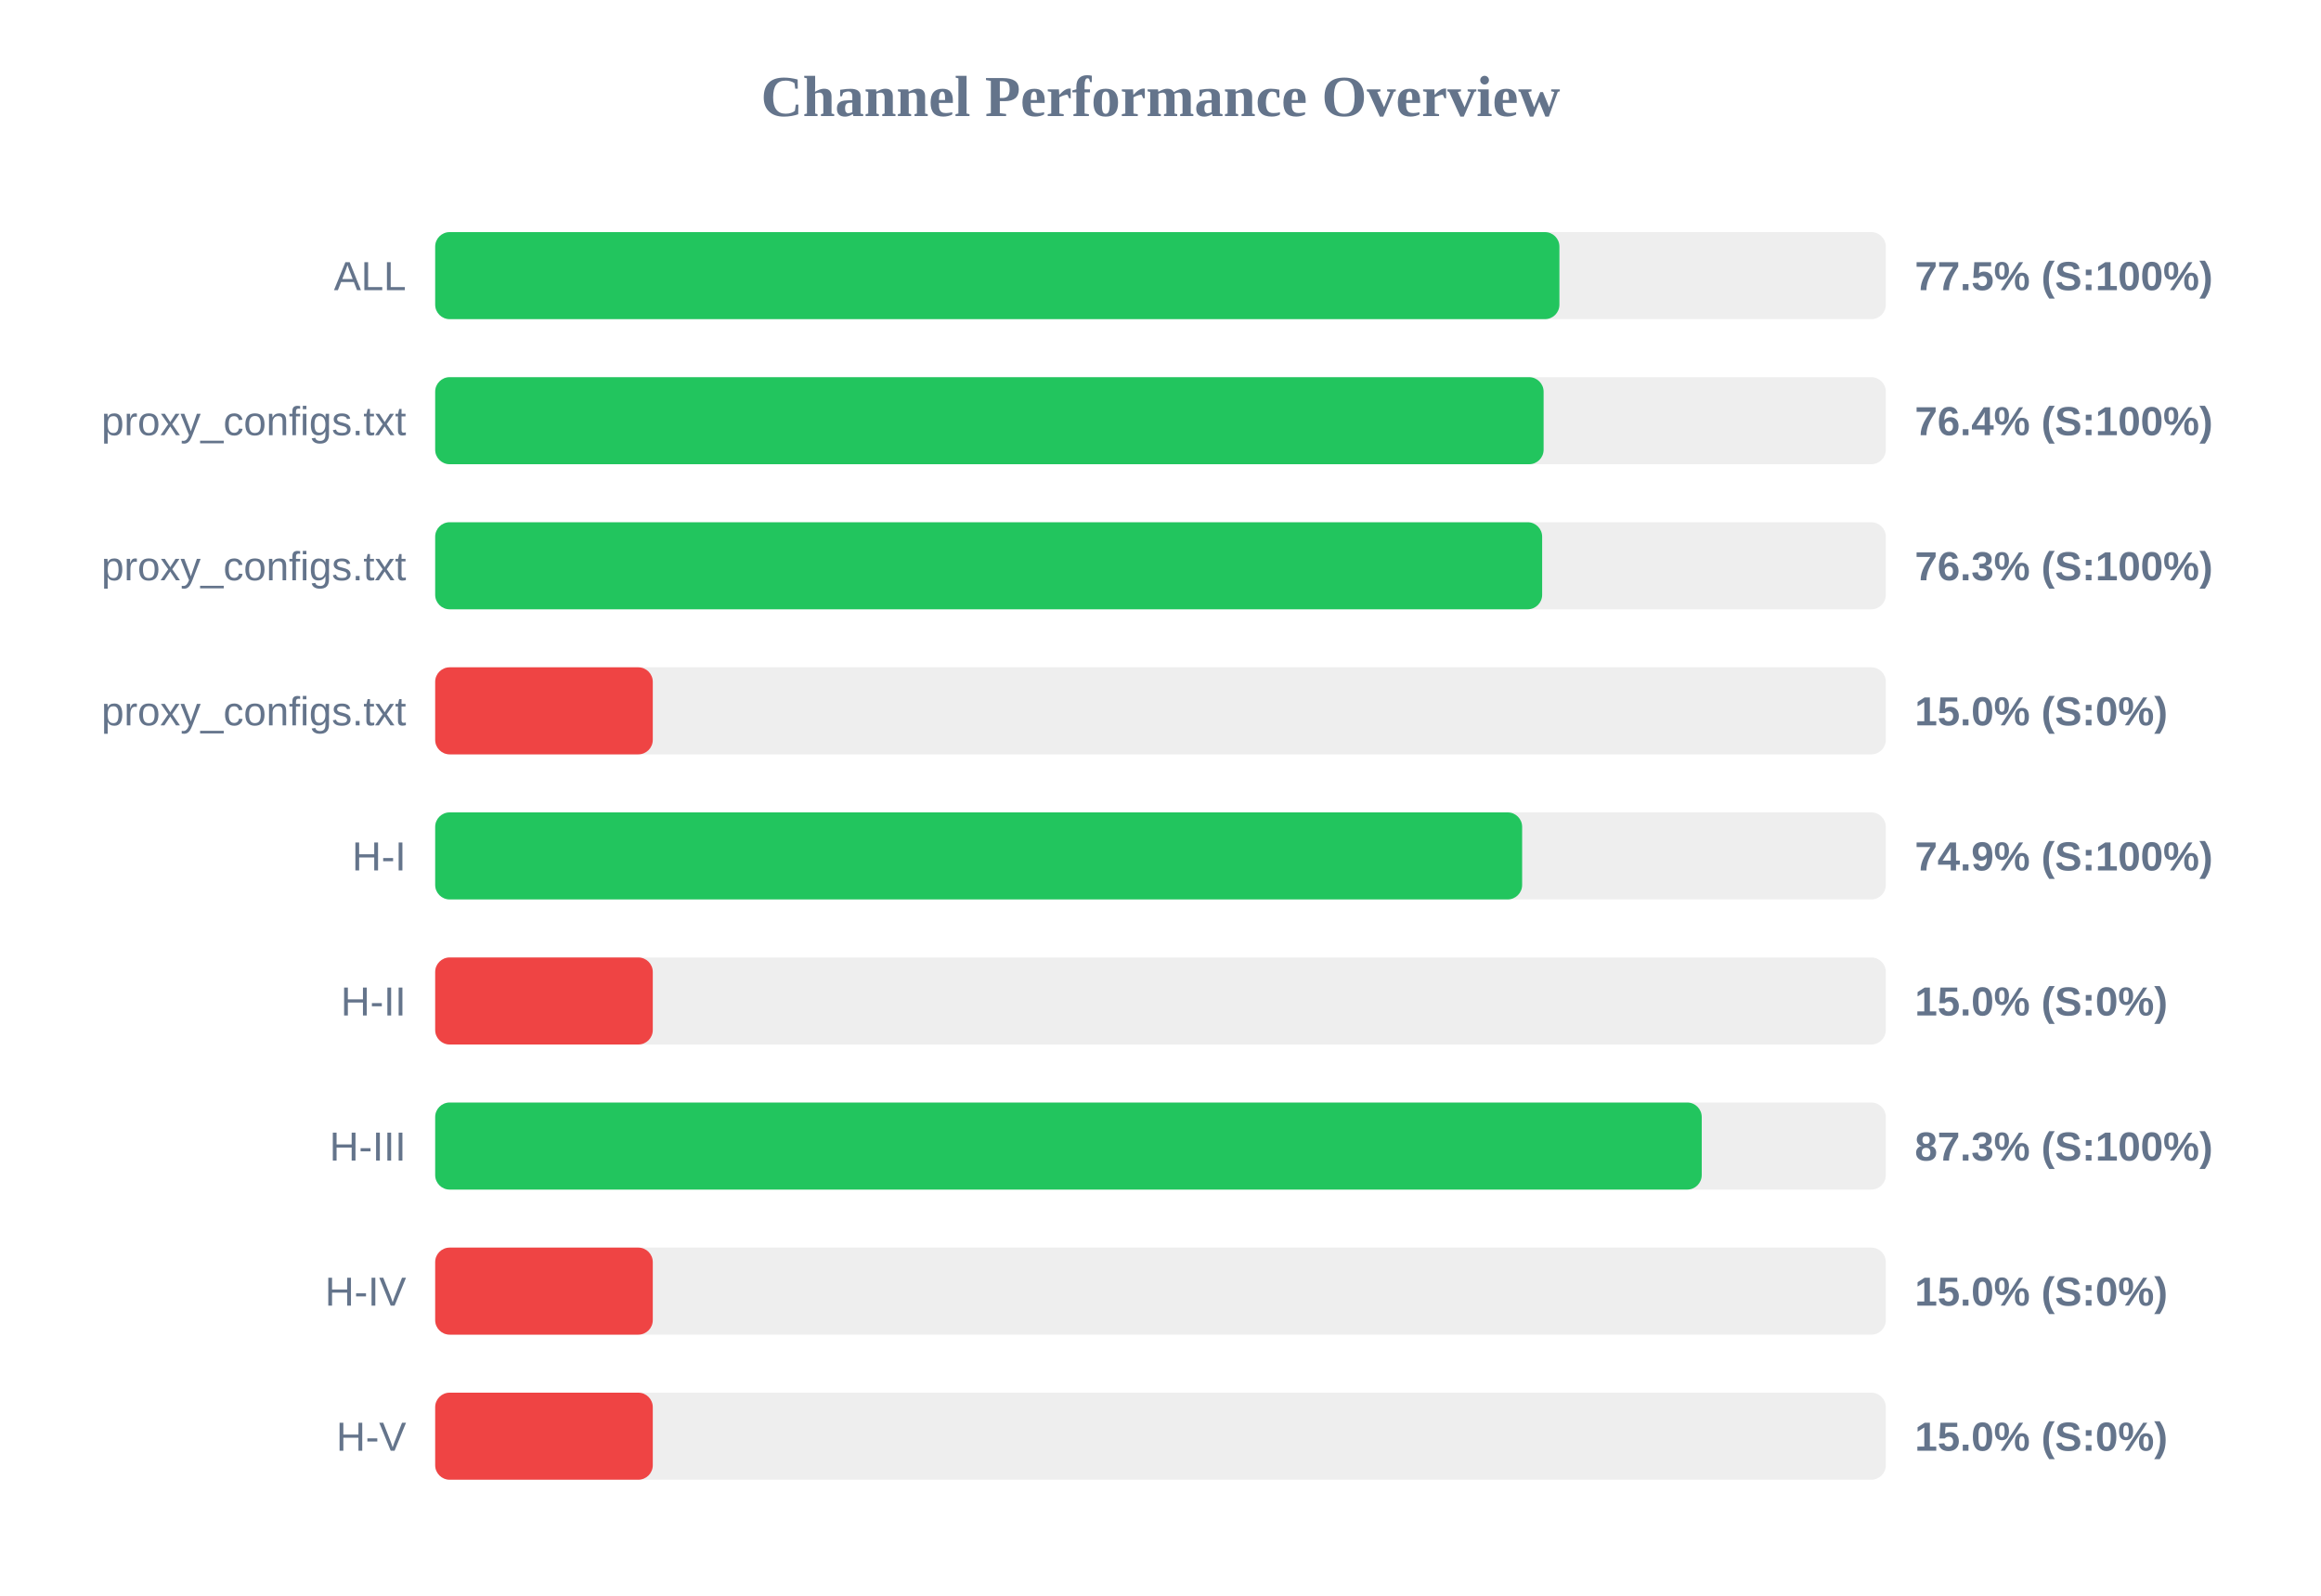
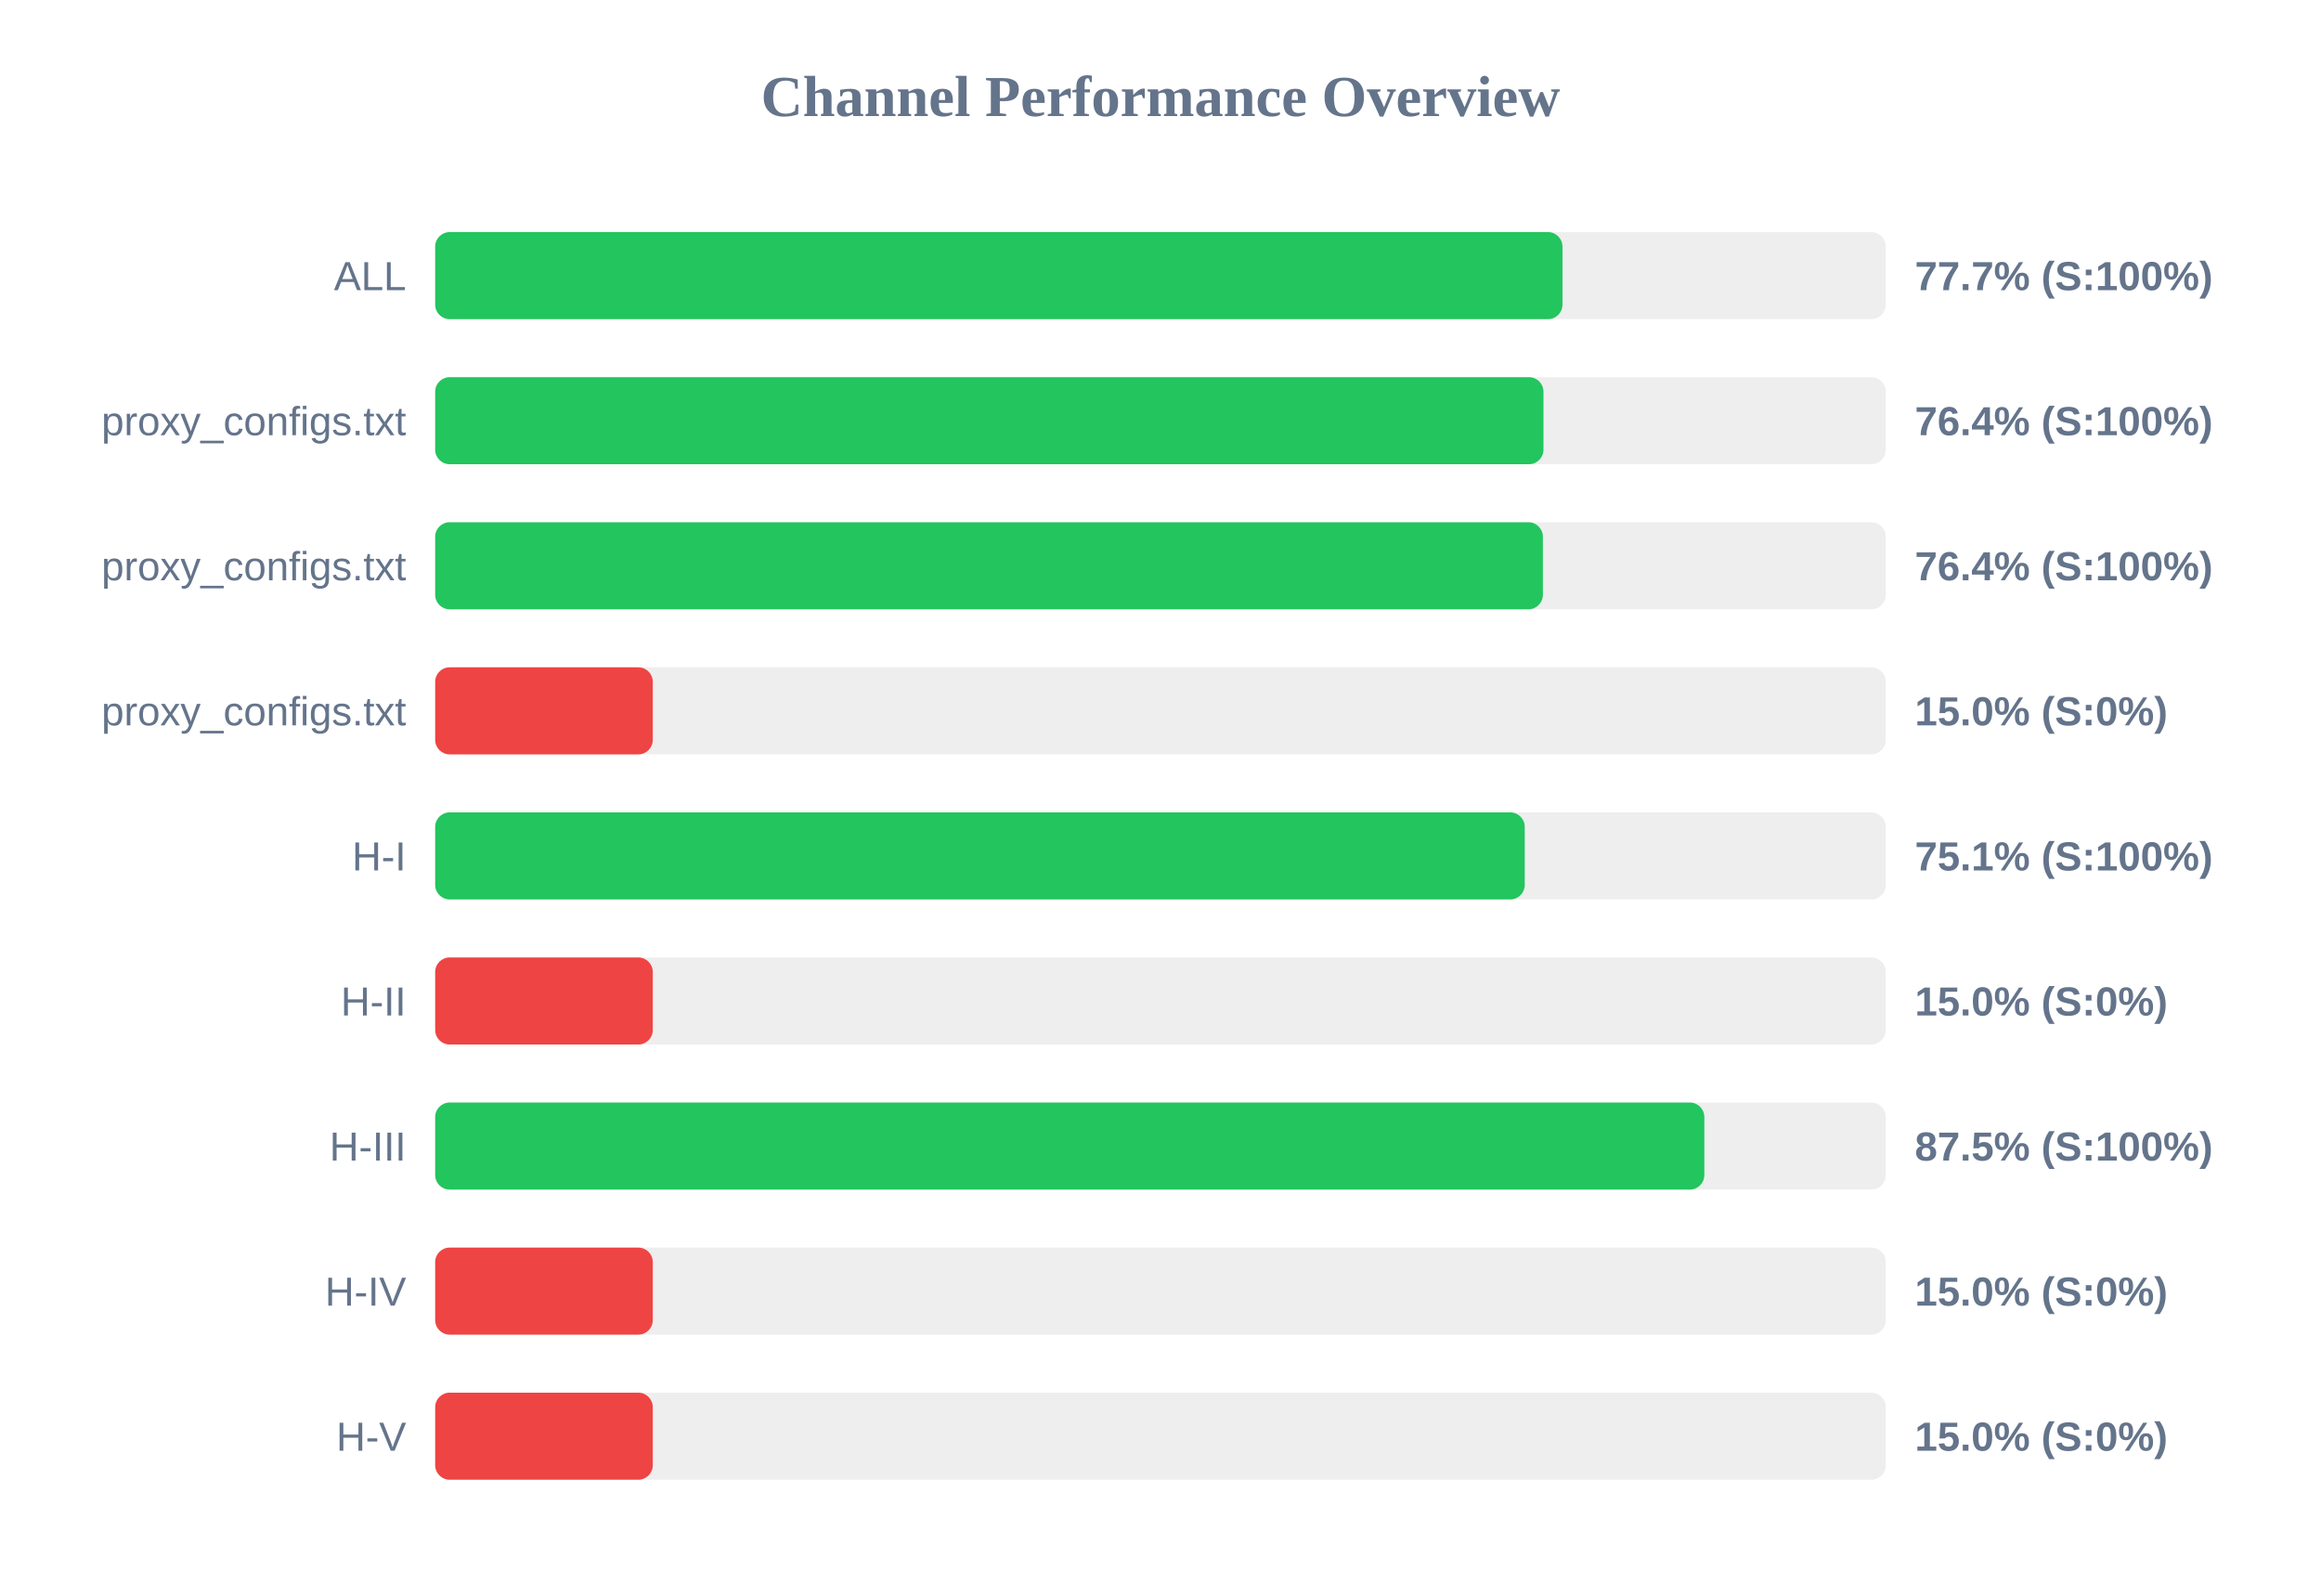
<svg xmlns="http://www.w3.org/2000/svg" width="800" height="550" version="1.1">
  <style>
        .row { font: 14px Arial; fill: #64748b; }
        .score { font: bold 14px Arial; fill: #64748b; }
    </style>
  <text x="400" y="40" text-anchor="middle" font-size="20px" font-weight="bold" fill="#64748b">Channel Performance Overview</text>
  <rect x="150" y="80" width="500" height="30" fill="#eee" rx="5" />
-   <rect x="150" y="80" width="387.5" height="30" fill="#22c55e" rx="5" />
+   <rect x="150" y="80" width="388.55" height="30" fill="#22c55e" rx="5" />
  <text x="140" y="100" text-anchor="end" class="row">ALL</text>
-   <text x="660" y="100" text-anchor="start" class="score">77.5% (S:100%)</text>
+   <text x="660" y="100" text-anchor="start" class="score">77.7% (S:100%)</text>
  <rect x="150" y="130" width="500" height="30" fill="#eee" rx="5" />
-   <rect x="150" y="130" width="382.05" height="30" fill="#22c55e" rx="5" />
+   <rect x="150" y="130" width="382.0" height="30" fill="#22c55e" rx="5" />
  <text x="140" y="150" text-anchor="end" class="row">proxy_configs.txt</text>
  <text x="660" y="150" text-anchor="start" class="score">76.4% (S:100%)</text>
  <rect x="150" y="180" width="500" height="30" fill="#eee" rx="5" />
-   <rect x="150" y="180" width="381.55" height="30" fill="#22c55e" rx="5" />
+   <rect x="150" y="180" width="381.8" height="30" fill="#22c55e" rx="5" />
  <text x="140" y="200" text-anchor="end" class="row">proxy_configs.txt</text>
-   <text x="660" y="200" text-anchor="start" class="score">76.3% (S:100%)</text>
+   <text x="660" y="200" text-anchor="start" class="score">76.4% (S:100%)</text>
  <rect x="150" y="230" width="500" height="30" fill="#eee" rx="5" />
  <rect x="150" y="230" width="75.0" height="30" fill="#ef4444" rx="5" />
  <text x="140" y="250" text-anchor="end" class="row">proxy_configs.txt</text>
  <text x="660" y="250" text-anchor="start" class="score">15.0% (S:0%)</text>
  <rect x="150" y="280" width="500" height="30" fill="#eee" rx="5" />
-   <rect x="150" y="280" width="374.65" height="30" fill="#22c55e" rx="5" />
+   <rect x="150" y="280" width="375.55" height="30" fill="#22c55e" rx="5" />
  <text x="140" y="300" text-anchor="end" class="row">H-I</text>
-   <text x="660" y="300" text-anchor="start" class="score">74.9% (S:100%)</text>
+   <text x="660" y="300" text-anchor="start" class="score">75.1% (S:100%)</text>
  <rect x="150" y="330" width="500" height="30" fill="#eee" rx="5" />
  <rect x="150" y="330" width="75.0" height="30" fill="#ef4444" rx="5" />
  <text x="140" y="350" text-anchor="end" class="row">H-II</text>
  <text x="660" y="350" text-anchor="start" class="score">15.0% (S:0%)</text>
  <rect x="150" y="380" width="500" height="30" fill="#eee" rx="5" />
-   <rect x="150" y="380" width="436.55" height="30" fill="#22c55e" rx="5" />
+   <rect x="150" y="380" width="437.45" height="30" fill="#22c55e" rx="5" />
  <text x="140" y="400" text-anchor="end" class="row">H-III</text>
-   <text x="660" y="400" text-anchor="start" class="score">87.3% (S:100%)</text>
+   <text x="660" y="400" text-anchor="start" class="score">87.5% (S:100%)</text>
  <rect x="150" y="430" width="500" height="30" fill="#eee" rx="5" />
  <rect x="150" y="430" width="75.0" height="30" fill="#ef4444" rx="5" />
  <text x="140" y="450" text-anchor="end" class="row">H-IV</text>
  <text x="660" y="450" text-anchor="start" class="score">15.0% (S:0%)</text>
  <rect x="150" y="480" width="500" height="30" fill="#eee" rx="5" />
  <rect x="150" y="480" width="75.0" height="30" fill="#ef4444" rx="5" />
  <text x="140" y="500" text-anchor="end" class="row">H-V</text>
  <text x="660" y="500" text-anchor="start" class="score">15.0% (S:0%)</text>
</svg>
